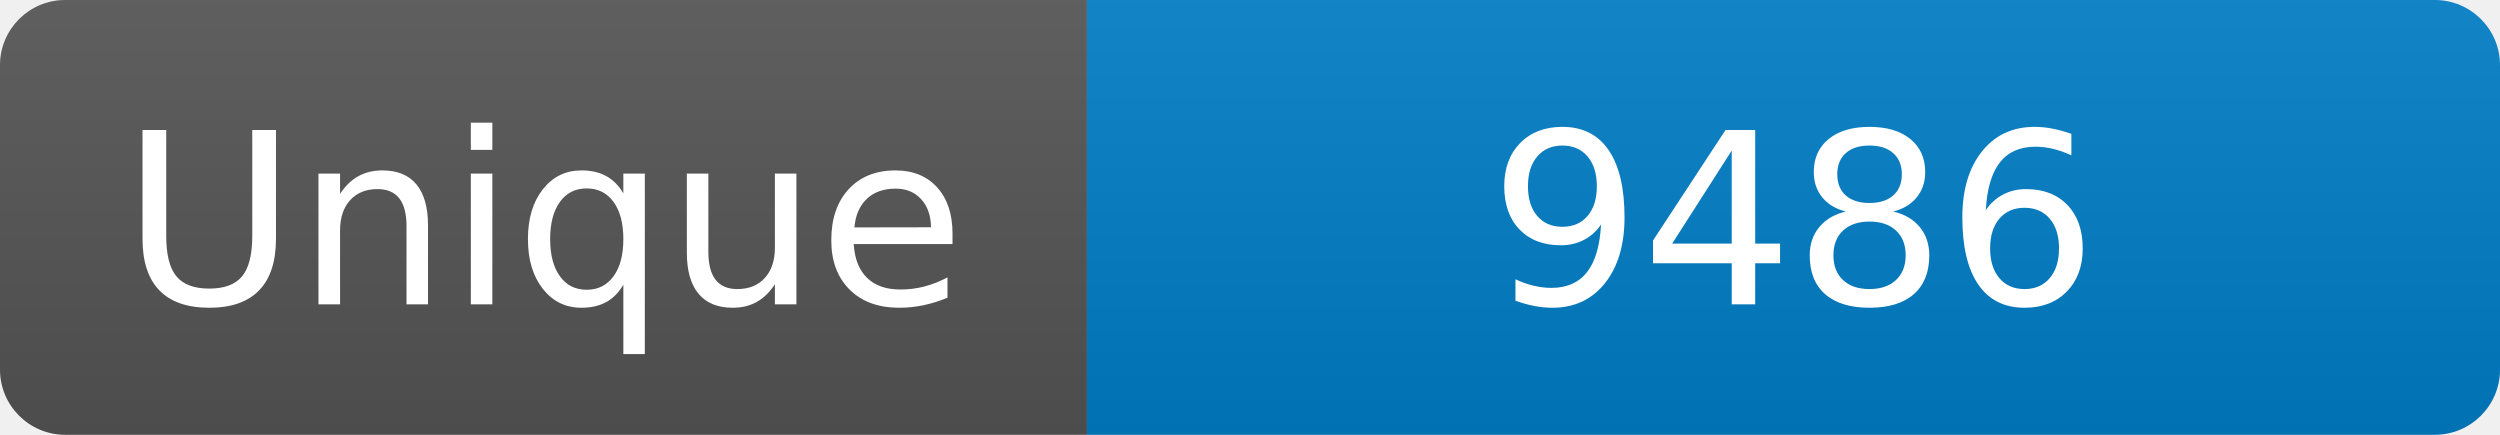
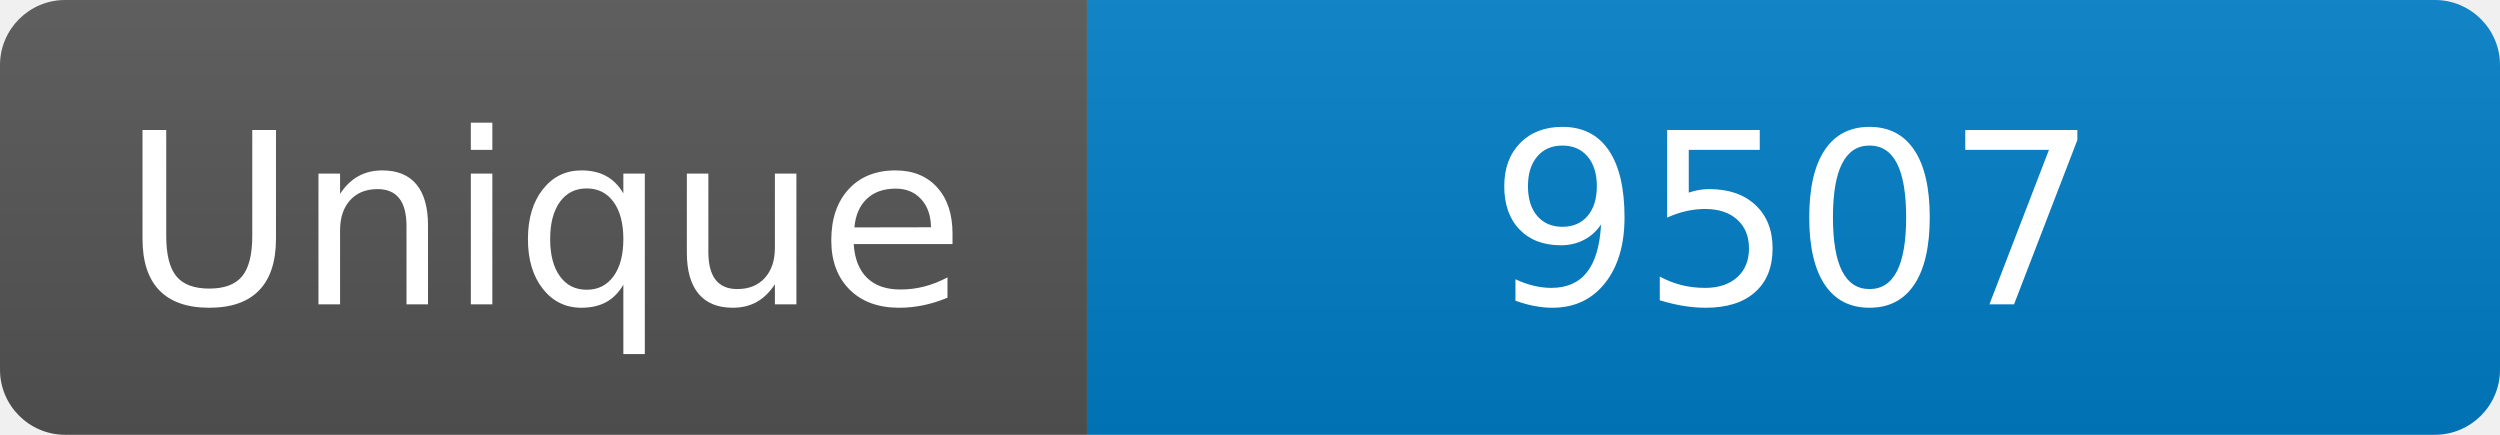
<svg xmlns="http://www.w3.org/2000/svg" width="115" height="20" role="img" aria-label="Maintained?: yes">
  <linearGradient id="s" x2="0" y2="100%">
    <stop offset="0" stop-color="#bbb" stop-opacity=".1" />
    <stop offset="1" stop-opacity=".1" />
  </linearGradient>
  <clipPath id="r">
    <rect width="115" height="20" rx="3" fill="#fff" />
  </clipPath>
  <g clip-path="url(#r)">
    <rect width="50" height="20" fill="#555" />
    <rect x="50" width="160" height="20" fill="#007ec6" />
    <rect width="115" height="20" fill="url(#s)" />
  </g>
  <g fill="#fff" text-anchor="middle" font-family="Verdana,Geneva,DejaVu Sans,sans-serif" font-size="110">
    <text x="250" y="140" transform="scale(.1)" fill="#fff">Unique</text>
-     <text x="825" y="140" transform="scale(.1)" fill="#fff">9486</text>
+     <text x="825" y="140" transform="scale(.1)" fill="#fff">9507</text>
  </g>
</svg>
